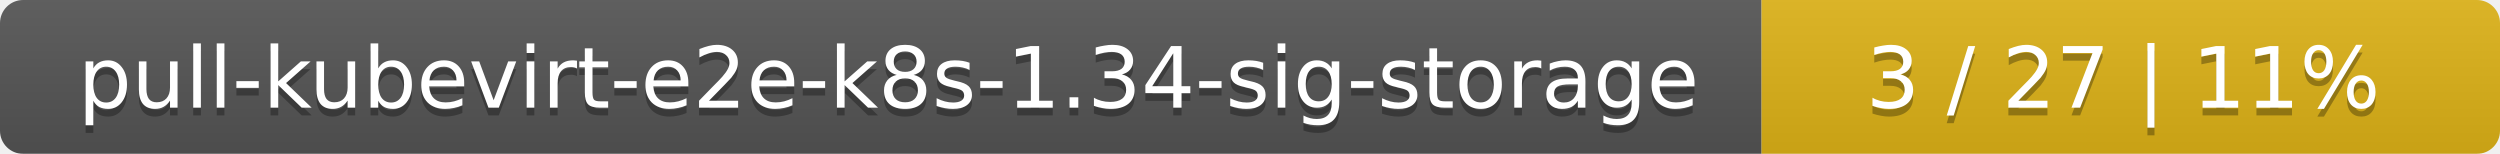
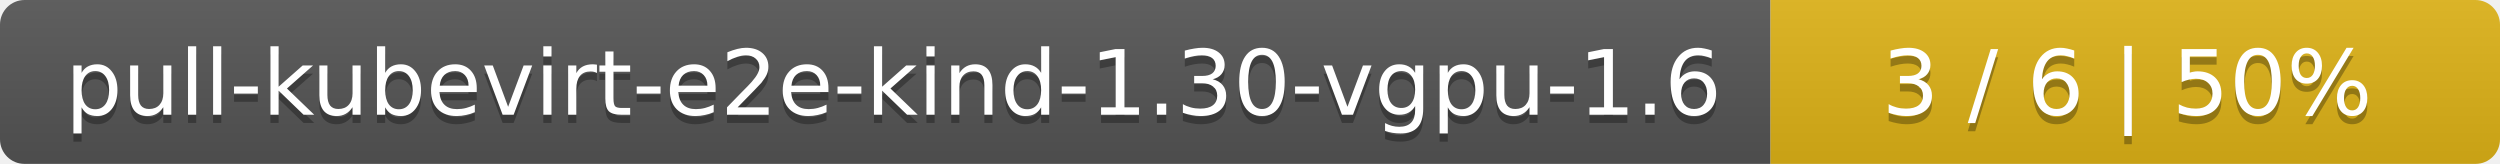
- <svg xmlns="http://www.w3.org/2000/svg" width="325" height="20">
+ <svg xmlns="http://www.w3.org/2000/svg" width="305" height="20">
  <linearGradient id="smooth" x2="0" y2="100%">
    <stop offset="0" stop-color="#bbb" stop-opacity=".1" />
    <stop offset="1" stop-opacity=".1" />
  </linearGradient>
  <mask id="round">
-     <rect width="325" height="20" rx="3" fill="#fff" />
+     <rect width="305" height="20" rx="3" fill="#fff" />
  </mask>
  <g mask="url(#round)">
-     <rect width="229" height="20" fill="#555" />
-     <rect x="229" width="96" height="20" fill="#dfb317" />
-     <rect width="325" height="20" fill="url(#smooth)" />
+     <rect width="216" height="20" fill="#555" />
+     <rect x="216" width="89" height="20" fill="#dfb317" />
+     <rect width="305" height="20" fill="url(#smooth)" />
  </g>
  <g fill="#fff" text-anchor="middle" font-family="DejaVu Sans,Verdana,Geneva,sans-serif" font-size="11">
-     <text x="115.5" y="15" fill="#010101" fill-opacity=".3">pull-kubevirt-e2e-k8s-1.34-sig-storage</text>
-     <text x="115.5" y="14">pull-kubevirt-e2e-k8s-1.34-sig-storage</text>
-     <text x="276" y="15" fill="#010101" fill-opacity=".3">3 / 27    |    11%</text>
-     <text x="276" y="14">3 / 27    |    11%</text>
+     <text x="109" y="15" fill="#010101" fill-opacity=".3">pull-kubevirt-e2e-kind-1.30-vgpu-1.6</text>
+     <text x="109" y="14">pull-kubevirt-e2e-kind-1.30-vgpu-1.6</text>
+     <text x="259.5" y="15" fill="#010101" fill-opacity=".3">3 / 6    |    50%</text>
+     <text x="259.5" y="14">3 / 6    |    50%</text>
  </g>
</svg>
